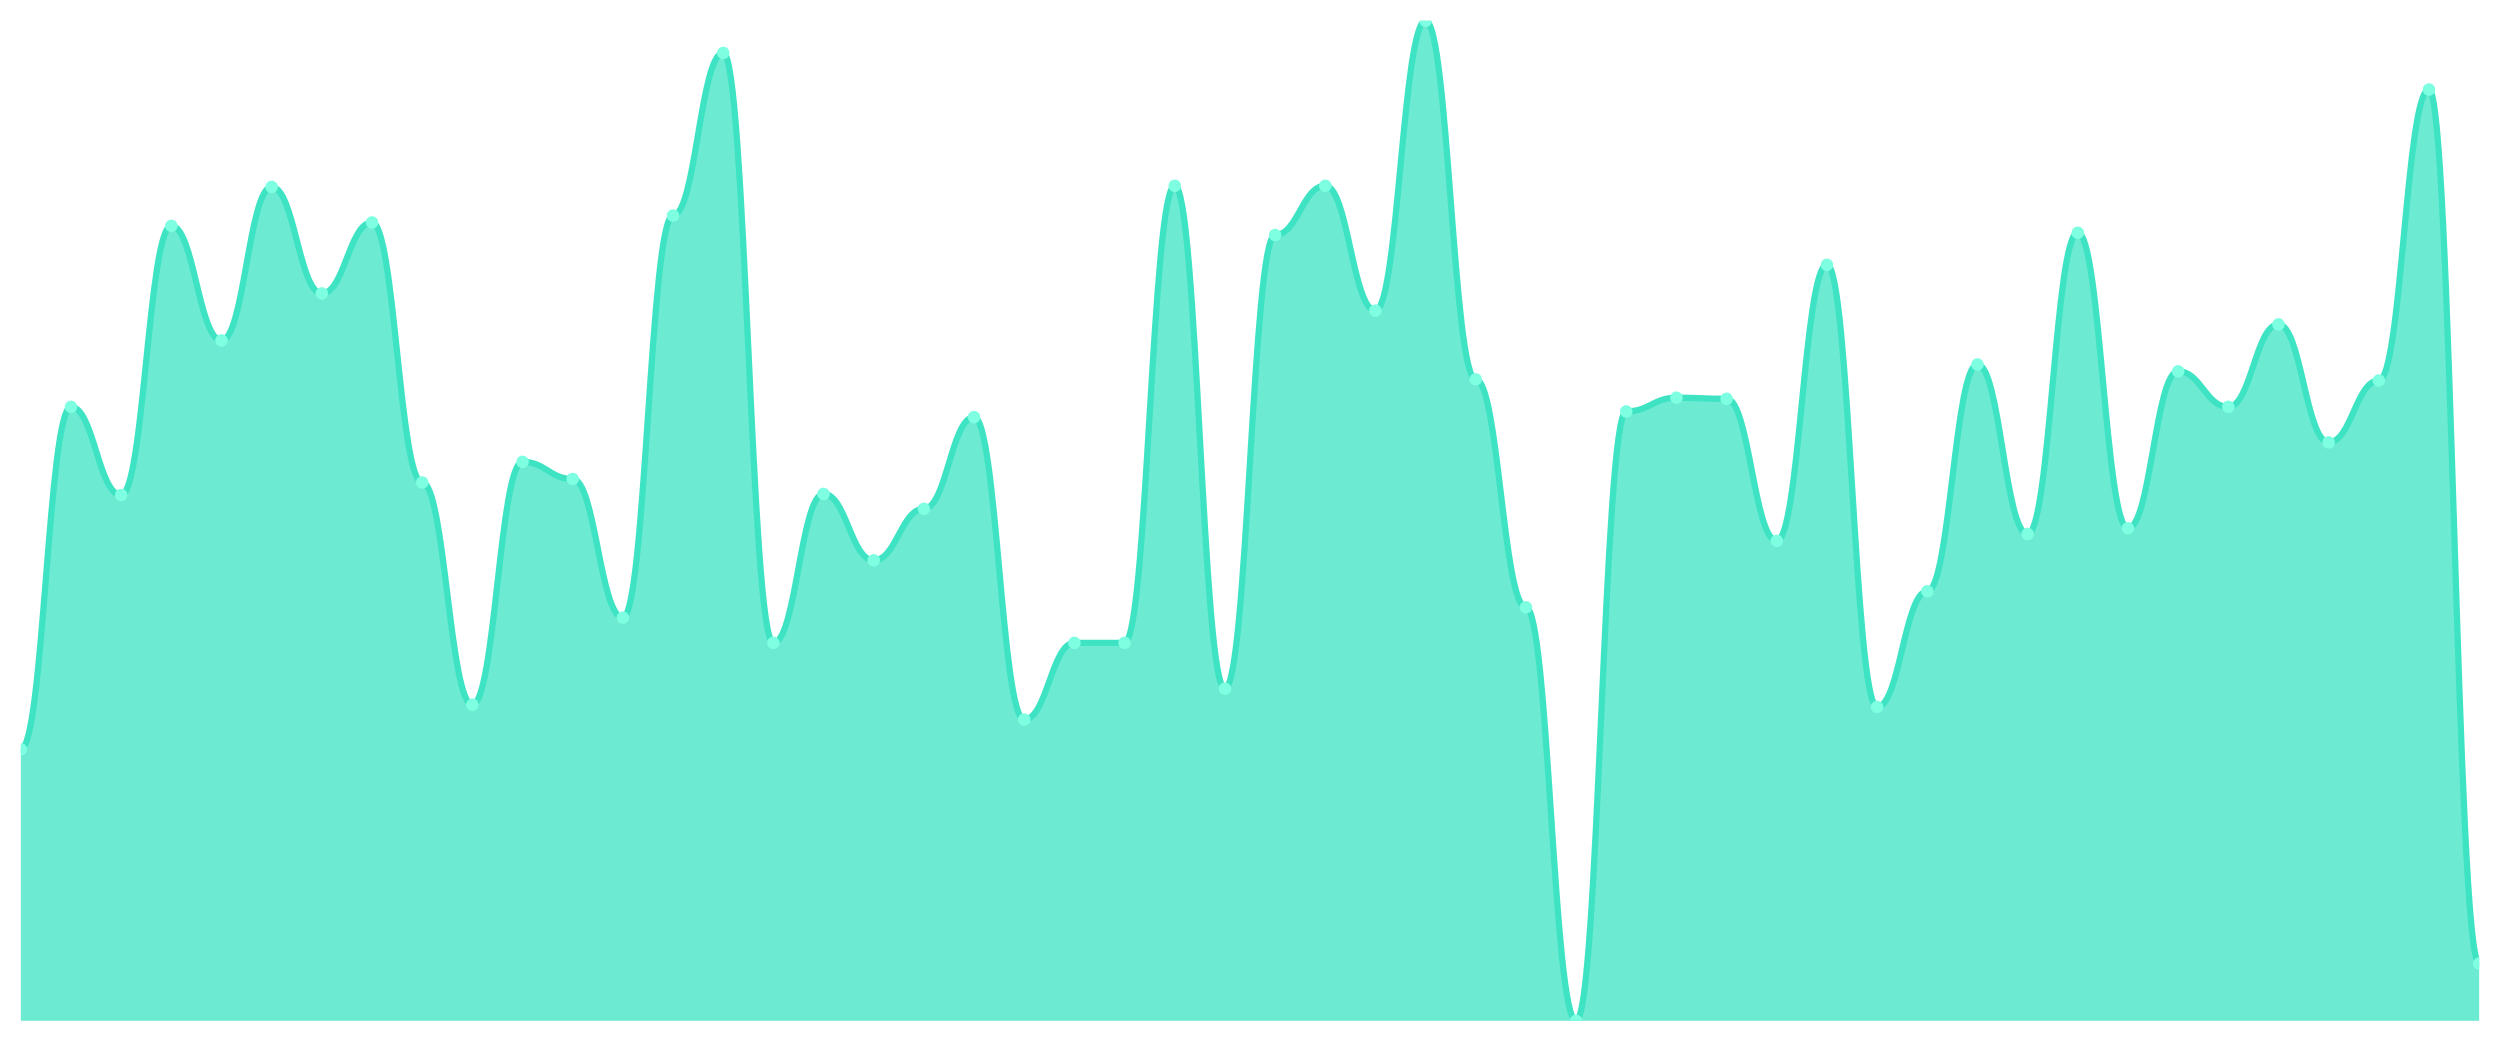
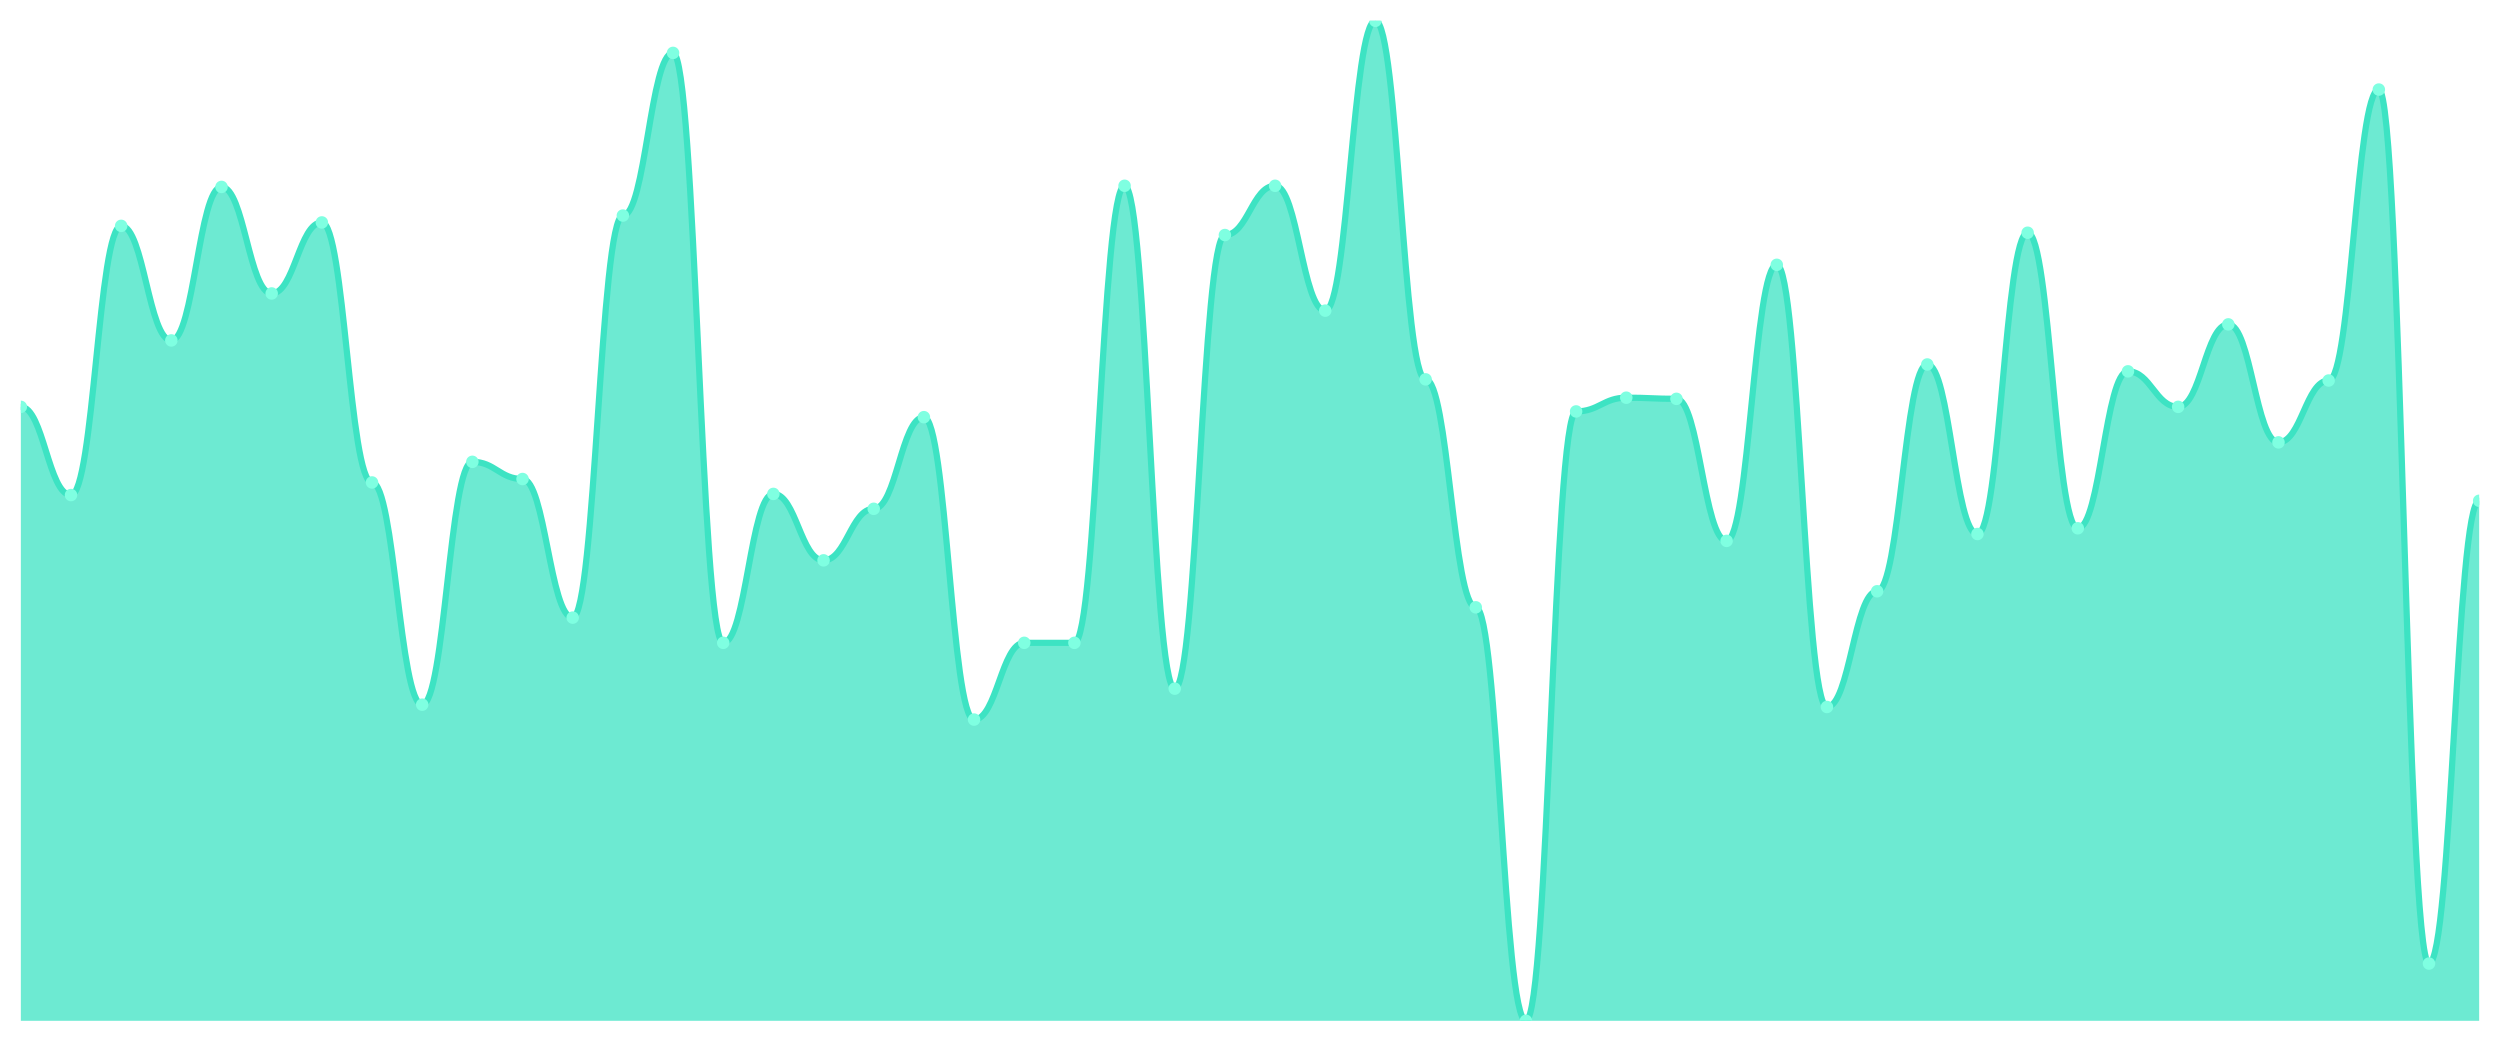
<svg xmlns="http://www.w3.org/2000/svg" viewBox="0 0 1200 500" width="1200" height="500">
  <defs>
    <clipPath id="c">
      <rect x="10" y="10" width="1180" height="480" />
    </clipPath>
  </defs>
  <rect width="1200" height="500" fill="none" />
  <g clip-path="url(#c)">
-     <path d="M 10,490 L 10,359.691 C 20.837,359.691 23.245,195.292 34.082,195.292 C 44.918,195.292 47.327,237.629 58.163,237.629 C 69,237.629 71.408,108.419 82.245,108.419 C 93.082,108.419 95.49,163.402 106.327,163.402 C 117.163,163.402 119.571,89.725 130.408,89.725 C 141.245,89.725 143.653,140.859 154.49,140.859 C 165.327,140.859 167.735,106.77 178.571,106.77 C 189.408,106.77 191.816,231.581 202.653,231.581 C 213.49,231.581 215.898,338.247 226.735,338.247 C 237.571,338.247 239.98,221.684 250.816,221.684 C 261.653,221.684 264.061,229.931 274.898,229.931 C 285.735,229.931 288.143,296.46 298.98,296.46 C 309.816,296.46 312.224,103.471 323.061,103.471 C 333.898,103.471 336.306,25.395 347.143,25.395 C 357.98,25.395 360.388,308.557 371.224,308.557 C 382.061,308.557 384.469,237.079 395.306,237.079 C 406.143,237.079 408.551,268.969 419.388,268.969 C 430.224,268.969 432.633,244.227 443.469,244.227 C 454.306,244.227 456.714,200.241 467.551,200.241 C 478.388,200.241 480.796,345.395 491.633,345.395 C 502.469,345.395 504.878,308.557 515.714,308.557 C 526.551,308.557 528.959,308.557 539.796,308.557 C 550.633,308.557 553.041,89.175 563.878,89.175 C 574.714,89.175 577.122,330.55 587.959,330.55 C 598.796,330.55 601.204,112.818 612.041,112.818 C 622.878,112.818 625.286,89.175 636.122,89.175 C 646.959,89.175 649.367,149.107 660.204,149.107 C 671.041,149.107 673.449,10 684.286,10 C 695.122,10 697.531,182.096 708.367,182.096 C 719.204,182.096 721.612,291.512 732.449,291.512 C 743.286,291.512 745.694,490 756.531,490 C 767.367,490 769.776,197.491 780.612,197.491 C 791.449,197.491 793.857,190.893 804.694,190.893 C 815.531,190.893 817.939,191.443 828.776,191.443 C 839.612,191.443 842.02,259.622 852.857,259.622 C 863.694,259.622 866.102,127.113 876.939,127.113 C 887.776,127.113 890.184,339.347 901.02,339.347 C 911.857,339.347 914.265,283.814 925.102,283.814 C 935.939,283.814 938.347,174.948 949.184,174.948 C 960.02,174.948 962.429,256.323 973.265,256.323 C 984.102,256.323 986.51,111.718 997.347,111.718 C 1008.184,111.718 1010.592,253.574 1021.429,253.574 C 1032.265,253.574 1034.673,178.247 1045.51,178.247 C 1056.347,178.247 1058.755,195.292 1069.592,195.292 C 1080.429,195.292 1082.837,155.704 1093.673,155.704 C 1104.51,155.704 1106.918,212.337 1117.755,212.337 C 1128.592,212.337 1131,182.646 1141.837,182.646 C 1152.673,182.646 1155.082,42.99 1165.918,42.99 C 1176.755,42.99 1179.163,462.509 1190,462.509 L 1190,490 Z" fill="rgba(61,227,195,0.75)" />
-     <path d="M 10,359.691 C 20.837,359.691 23.245,195.292 34.082,195.292 C 44.918,195.292 47.327,237.629 58.163,237.629 C 69,237.629 71.408,108.419 82.245,108.419 C 93.082,108.419 95.49,163.402 106.327,163.402 C 117.163,163.402 119.571,89.725 130.408,89.725 C 141.245,89.725 143.653,140.859 154.49,140.859 C 165.327,140.859 167.735,106.77 178.571,106.77 C 189.408,106.77 191.816,231.581 202.653,231.581 C 213.49,231.581 215.898,338.247 226.735,338.247 C 237.571,338.247 239.98,221.684 250.816,221.684 C 261.653,221.684 264.061,229.931 274.898,229.931 C 285.735,229.931 288.143,296.46 298.98,296.46 C 309.816,296.46 312.224,103.471 323.061,103.471 C 333.898,103.471 336.306,25.395 347.143,25.395 C 357.98,25.395 360.388,308.557 371.224,308.557 C 382.061,308.557 384.469,237.079 395.306,237.079 C 406.143,237.079 408.551,268.969 419.388,268.969 C 430.224,268.969 432.633,244.227 443.469,244.227 C 454.306,244.227 456.714,200.241 467.551,200.241 C 478.388,200.241 480.796,345.395 491.633,345.395 C 502.469,345.395 504.878,308.557 515.714,308.557 C 526.551,308.557 528.959,308.557 539.796,308.557 C 550.633,308.557 553.041,89.175 563.878,89.175 C 574.714,89.175 577.122,330.55 587.959,330.55 C 598.796,330.55 601.204,112.818 612.041,112.818 C 622.878,112.818 625.286,89.175 636.122,89.175 C 646.959,89.175 649.367,149.107 660.204,149.107 C 671.041,149.107 673.449,10 684.286,10 C 695.122,10 697.531,182.096 708.367,182.096 C 719.204,182.096 721.612,291.512 732.449,291.512 C 743.286,291.512 745.694,490 756.531,490 C 767.367,490 769.776,197.491 780.612,197.491 C 791.449,197.491 793.857,190.893 804.694,190.893 C 815.531,190.893 817.939,191.443 828.776,191.443 C 839.612,191.443 842.02,259.622 852.857,259.622 C 863.694,259.622 866.102,127.113 876.939,127.113 C 887.776,127.113 890.184,339.347 901.02,339.347 C 911.857,339.347 914.265,283.814 925.102,283.814 C 935.939,283.814 938.347,174.948 949.184,174.948 C 960.02,174.948 962.429,256.323 973.265,256.323 C 984.102,256.323 986.51,111.718 997.347,111.718 C 1008.184,111.718 1010.592,253.574 1021.429,253.574 C 1032.265,253.574 1034.673,178.247 1045.51,178.247 C 1056.347,178.247 1058.755,195.292 1069.592,195.292 C 1080.429,195.292 1082.837,155.704 1093.673,155.704 C 1104.51,155.704 1106.918,212.337 1117.755,212.337 C 1128.592,212.337 1131,182.646 1141.837,182.646 C 1152.673,182.646 1155.082,42.99 1165.918,42.99 C 1176.755,42.99 1179.163,462.509 1190,462.509" fill="none" stroke="#3de3c3" stroke-width="3" stroke-linecap="round" stroke-linejoin="round" />
-     <circle cx="10" cy="359.691" r="3" fill="#7fffe1" />
-     <circle cx="34.082" cy="195.292" r="3" fill="#7fffe1" />
-     <circle cx="58.163" cy="237.629" r="3" fill="#7fffe1" />
-     <circle cx="82.245" cy="108.419" r="3" fill="#7fffe1" />
-     <circle cx="106.327" cy="163.402" r="3" fill="#7fffe1" />
-     <circle cx="130.408" cy="89.725" r="3" fill="#7fffe1" />
-     <circle cx="154.49" cy="140.859" r="3" fill="#7fffe1" />
-     <circle cx="178.571" cy="106.77" r="3" fill="#7fffe1" />
-     <circle cx="202.653" cy="231.581" r="3" fill="#7fffe1" />
-     <circle cx="226.735" cy="338.247" r="3" fill="#7fffe1" />
-     <circle cx="250.816" cy="221.684" r="3" fill="#7fffe1" />
-     <circle cx="274.898" cy="229.931" r="3" fill="#7fffe1" />
-     <circle cx="298.98" cy="296.46" r="3" fill="#7fffe1" />
-     <circle cx="323.061" cy="103.471" r="3" fill="#7fffe1" />
-     <circle cx="347.143" cy="25.395" r="3" fill="#7fffe1" />
-     <circle cx="371.224" cy="308.557" r="3" fill="#7fffe1" />
-     <circle cx="395.306" cy="237.079" r="3" fill="#7fffe1" />
-     <circle cx="419.388" cy="268.969" r="3" fill="#7fffe1" />
-     <circle cx="443.469" cy="244.227" r="3" fill="#7fffe1" />
-     <circle cx="467.551" cy="200.241" r="3" fill="#7fffe1" />
-     <circle cx="491.633" cy="345.395" r="3" fill="#7fffe1" />
+     <path d="M 10,490 L 10,195.292 C 20.837,195.292 23.245,237.629 34.082,237.629 C 44.918,237.629 47.327,108.419 58.163,108.419 C 69,108.419 71.408,163.402 82.245,163.402 C 93.082,163.402 95.49,89.725 106.327,89.725 C 117.163,89.725 119.571,140.859 130.408,140.859 C 141.245,140.859 143.653,106.77 154.49,106.77 C 165.327,106.77 167.735,231.581 178.571,231.581 C 189.408,231.581 191.816,338.247 202.653,338.247 C 213.49,338.247 215.898,221.684 226.735,221.684 C 237.571,221.684 239.98,229.931 250.816,229.931 C 261.653,229.931 264.061,296.46 274.898,296.46 C 285.735,296.46 288.143,103.471 298.98,103.471 C 309.816,103.471 312.224,25.395 323.061,25.395 C 333.898,25.395 336.306,308.557 347.143,308.557 C 357.98,308.557 360.388,237.079 371.224,237.079 C 382.061,237.079 384.469,268.969 395.306,268.969 C 406.143,268.969 408.551,244.227 419.388,244.227 C 430.224,244.227 432.633,200.241 443.469,200.241 C 454.306,200.241 456.714,345.395 467.551,345.395 C 478.388,345.395 480.796,308.557 491.633,308.557 C 502.469,308.557 504.878,308.557 515.714,308.557 C 526.551,308.557 528.959,89.175 539.796,89.175 C 550.633,89.175 553.041,330.55 563.878,330.55 C 574.714,330.55 577.122,112.818 587.959,112.818 C 598.796,112.818 601.204,89.175 612.041,89.175 C 622.878,89.175 625.286,149.107 636.122,149.107 C 646.959,149.107 649.367,10 660.204,10 C 671.041,10 673.449,182.096 684.286,182.096 C 695.122,182.096 697.531,291.512 708.367,291.512 C 719.204,291.512 721.612,490 732.449,490 C 743.286,490 745.694,197.491 756.531,197.491 C 767.367,197.491 769.776,190.893 780.612,190.893 C 791.449,190.893 793.857,191.443 804.694,191.443 C 815.531,191.443 817.939,259.622 828.776,259.622 C 839.612,259.622 842.02,127.113 852.857,127.113 C 863.694,127.113 866.102,339.347 876.939,339.347 C 887.776,339.347 890.184,283.814 901.02,283.814 C 911.857,283.814 914.265,174.948 925.102,174.948 C 935.939,174.948 938.347,256.323 949.184,256.323 C 960.02,256.323 962.429,111.718 973.265,111.718 C 984.102,111.718 986.51,253.574 997.347,253.574 C 1008.184,253.574 1010.592,178.247 1021.429,178.247 C 1032.265,178.247 1034.673,195.292 1045.51,195.292 C 1056.347,195.292 1058.755,155.704 1069.592,155.704 C 1080.429,155.704 1082.837,212.337 1093.673,212.337 C 1104.51,212.337 1106.918,182.646 1117.755,182.646 C 1128.592,182.646 1131,42.99 1141.837,42.99 C 1152.673,42.99 1155.082,462.509 1165.918,462.509 C 1176.755,462.509 1179.163,240.378 1190,240.378 L 1190,490 Z" fill="rgba(61,227,195,0.75)" />
+     <path d="M 10,195.292 C 20.837,195.292 23.245,237.629 34.082,237.629 C 44.918,237.629 47.327,108.419 58.163,108.419 C 69,108.419 71.408,163.402 82.245,163.402 C 93.082,163.402 95.49,89.725 106.327,89.725 C 117.163,89.725 119.571,140.859 130.408,140.859 C 141.245,140.859 143.653,106.77 154.49,106.77 C 165.327,106.77 167.735,231.581 178.571,231.581 C 189.408,231.581 191.816,338.247 202.653,338.247 C 213.49,338.247 215.898,221.684 226.735,221.684 C 237.571,221.684 239.98,229.931 250.816,229.931 C 261.653,229.931 264.061,296.46 274.898,296.46 C 285.735,296.46 288.143,103.471 298.98,103.471 C 309.816,103.471 312.224,25.395 323.061,25.395 C 333.898,25.395 336.306,308.557 347.143,308.557 C 357.98,308.557 360.388,237.079 371.224,237.079 C 382.061,237.079 384.469,268.969 395.306,268.969 C 406.143,268.969 408.551,244.227 419.388,244.227 C 430.224,244.227 432.633,200.241 443.469,200.241 C 454.306,200.241 456.714,345.395 467.551,345.395 C 478.388,345.395 480.796,308.557 491.633,308.557 C 502.469,308.557 504.878,308.557 515.714,308.557 C 526.551,308.557 528.959,89.175 539.796,89.175 C 550.633,89.175 553.041,330.55 563.878,330.55 C 574.714,330.55 577.122,112.818 587.959,112.818 C 598.796,112.818 601.204,89.175 612.041,89.175 C 622.878,89.175 625.286,149.107 636.122,149.107 C 646.959,149.107 649.367,10 660.204,10 C 671.041,10 673.449,182.096 684.286,182.096 C 695.122,182.096 697.531,291.512 708.367,291.512 C 719.204,291.512 721.612,490 732.449,490 C 743.286,490 745.694,197.491 756.531,197.491 C 767.367,197.491 769.776,190.893 780.612,190.893 C 791.449,190.893 793.857,191.443 804.694,191.443 C 815.531,191.443 817.939,259.622 828.776,259.622 C 839.612,259.622 842.02,127.113 852.857,127.113 C 863.694,127.113 866.102,339.347 876.939,339.347 C 887.776,339.347 890.184,283.814 901.02,283.814 C 911.857,283.814 914.265,174.948 925.102,174.948 C 935.939,174.948 938.347,256.323 949.184,256.323 C 960.02,256.323 962.429,111.718 973.265,111.718 C 984.102,111.718 986.51,253.574 997.347,253.574 C 1008.184,253.574 1010.592,178.247 1021.429,178.247 C 1032.265,178.247 1034.673,195.292 1045.51,195.292 C 1056.347,195.292 1058.755,155.704 1069.592,155.704 C 1080.429,155.704 1082.837,212.337 1093.673,212.337 C 1104.51,212.337 1106.918,182.646 1117.755,182.646 C 1128.592,182.646 1131,42.99 1141.837,42.99 C 1152.673,42.99 1155.082,462.509 1165.918,462.509 C 1176.755,462.509 1179.163,240.378 1190,240.378" fill="none" stroke="#3de3c3" stroke-width="3" stroke-linecap="round" stroke-linejoin="round" />
+     <circle cx="10" cy="195.292" r="3" fill="#7fffe1" />
+     <circle cx="34.082" cy="237.629" r="3" fill="#7fffe1" />
+     <circle cx="58.163" cy="108.419" r="3" fill="#7fffe1" />
+     <circle cx="82.245" cy="163.402" r="3" fill="#7fffe1" />
+     <circle cx="106.327" cy="89.725" r="3" fill="#7fffe1" />
+     <circle cx="130.408" cy="140.859" r="3" fill="#7fffe1" />
+     <circle cx="154.49" cy="106.77" r="3" fill="#7fffe1" />
+     <circle cx="178.571" cy="231.581" r="3" fill="#7fffe1" />
+     <circle cx="202.653" cy="338.247" r="3" fill="#7fffe1" />
+     <circle cx="226.735" cy="221.684" r="3" fill="#7fffe1" />
+     <circle cx="250.816" cy="229.931" r="3" fill="#7fffe1" />
+     <circle cx="274.898" cy="296.46" r="3" fill="#7fffe1" />
+     <circle cx="298.98" cy="103.471" r="3" fill="#7fffe1" />
+     <circle cx="323.061" cy="25.395" r="3" fill="#7fffe1" />
+     <circle cx="347.143" cy="308.557" r="3" fill="#7fffe1" />
+     <circle cx="371.224" cy="237.079" r="3" fill="#7fffe1" />
+     <circle cx="395.306" cy="268.969" r="3" fill="#7fffe1" />
+     <circle cx="419.388" cy="244.227" r="3" fill="#7fffe1" />
+     <circle cx="443.469" cy="200.241" r="3" fill="#7fffe1" />
+     <circle cx="467.551" cy="345.395" r="3" fill="#7fffe1" />
+     <circle cx="491.633" cy="308.557" r="3" fill="#7fffe1" />
    <circle cx="515.714" cy="308.557" r="3" fill="#7fffe1" />
-     <circle cx="539.796" cy="308.557" r="3" fill="#7fffe1" />
-     <circle cx="563.878" cy="89.175" r="3" fill="#7fffe1" />
-     <circle cx="587.959" cy="330.55" r="3" fill="#7fffe1" />
-     <circle cx="612.041" cy="112.818" r="3" fill="#7fffe1" />
-     <circle cx="636.122" cy="89.175" r="3" fill="#7fffe1" />
-     <circle cx="660.204" cy="149.107" r="3" fill="#7fffe1" />
-     <circle cx="684.286" cy="10" r="3" fill="#7fffe1" />
-     <circle cx="708.367" cy="182.096" r="3" fill="#7fffe1" />
-     <circle cx="732.449" cy="291.512" r="3" fill="#7fffe1" />
-     <circle cx="756.531" cy="490" r="3" fill="#7fffe1" />
-     <circle cx="780.612" cy="197.491" r="3" fill="#7fffe1" />
-     <circle cx="804.694" cy="190.893" r="3" fill="#7fffe1" />
-     <circle cx="828.776" cy="191.443" r="3" fill="#7fffe1" />
-     <circle cx="852.857" cy="259.622" r="3" fill="#7fffe1" />
-     <circle cx="876.939" cy="127.113" r="3" fill="#7fffe1" />
-     <circle cx="901.02" cy="339.347" r="3" fill="#7fffe1" />
-     <circle cx="925.102" cy="283.814" r="3" fill="#7fffe1" />
-     <circle cx="949.184" cy="174.948" r="3" fill="#7fffe1" />
-     <circle cx="973.265" cy="256.323" r="3" fill="#7fffe1" />
-     <circle cx="997.347" cy="111.718" r="3" fill="#7fffe1" />
-     <circle cx="1021.429" cy="253.574" r="3" fill="#7fffe1" />
-     <circle cx="1045.51" cy="178.247" r="3" fill="#7fffe1" />
-     <circle cx="1069.592" cy="195.292" r="3" fill="#7fffe1" />
-     <circle cx="1093.673" cy="155.704" r="3" fill="#7fffe1" />
-     <circle cx="1117.755" cy="212.337" r="3" fill="#7fffe1" />
-     <circle cx="1141.837" cy="182.646" r="3" fill="#7fffe1" />
-     <circle cx="1165.918" cy="42.99" r="3" fill="#7fffe1" />
-     <circle cx="1190" cy="462.509" r="3" fill="#7fffe1" />
+     <circle cx="539.796" cy="89.175" r="3" fill="#7fffe1" />
+     <circle cx="563.878" cy="330.55" r="3" fill="#7fffe1" />
+     <circle cx="587.959" cy="112.818" r="3" fill="#7fffe1" />
+     <circle cx="612.041" cy="89.175" r="3" fill="#7fffe1" />
+     <circle cx="636.122" cy="149.107" r="3" fill="#7fffe1" />
+     <circle cx="660.204" cy="10" r="3" fill="#7fffe1" />
+     <circle cx="684.286" cy="182.096" r="3" fill="#7fffe1" />
+     <circle cx="708.367" cy="291.512" r="3" fill="#7fffe1" />
+     <circle cx="732.449" cy="490" r="3" fill="#7fffe1" />
+     <circle cx="756.531" cy="197.491" r="3" fill="#7fffe1" />
+     <circle cx="780.612" cy="190.893" r="3" fill="#7fffe1" />
+     <circle cx="804.694" cy="191.443" r="3" fill="#7fffe1" />
+     <circle cx="828.776" cy="259.622" r="3" fill="#7fffe1" />
+     <circle cx="852.857" cy="127.113" r="3" fill="#7fffe1" />
+     <circle cx="876.939" cy="339.347" r="3" fill="#7fffe1" />
+     <circle cx="901.02" cy="283.814" r="3" fill="#7fffe1" />
+     <circle cx="925.102" cy="174.948" r="3" fill="#7fffe1" />
+     <circle cx="949.184" cy="256.323" r="3" fill="#7fffe1" />
+     <circle cx="973.265" cy="111.718" r="3" fill="#7fffe1" />
+     <circle cx="997.347" cy="253.574" r="3" fill="#7fffe1" />
+     <circle cx="1021.429" cy="178.247" r="3" fill="#7fffe1" />
+     <circle cx="1045.51" cy="195.292" r="3" fill="#7fffe1" />
+     <circle cx="1069.592" cy="155.704" r="3" fill="#7fffe1" />
+     <circle cx="1093.673" cy="212.337" r="3" fill="#7fffe1" />
+     <circle cx="1117.755" cy="182.646" r="3" fill="#7fffe1" />
+     <circle cx="1141.837" cy="42.99" r="3" fill="#7fffe1" />
+     <circle cx="1165.918" cy="462.509" r="3" fill="#7fffe1" />
+     <circle cx="1190" cy="240.378" r="3" fill="#7fffe1" />
  </g>
</svg>
